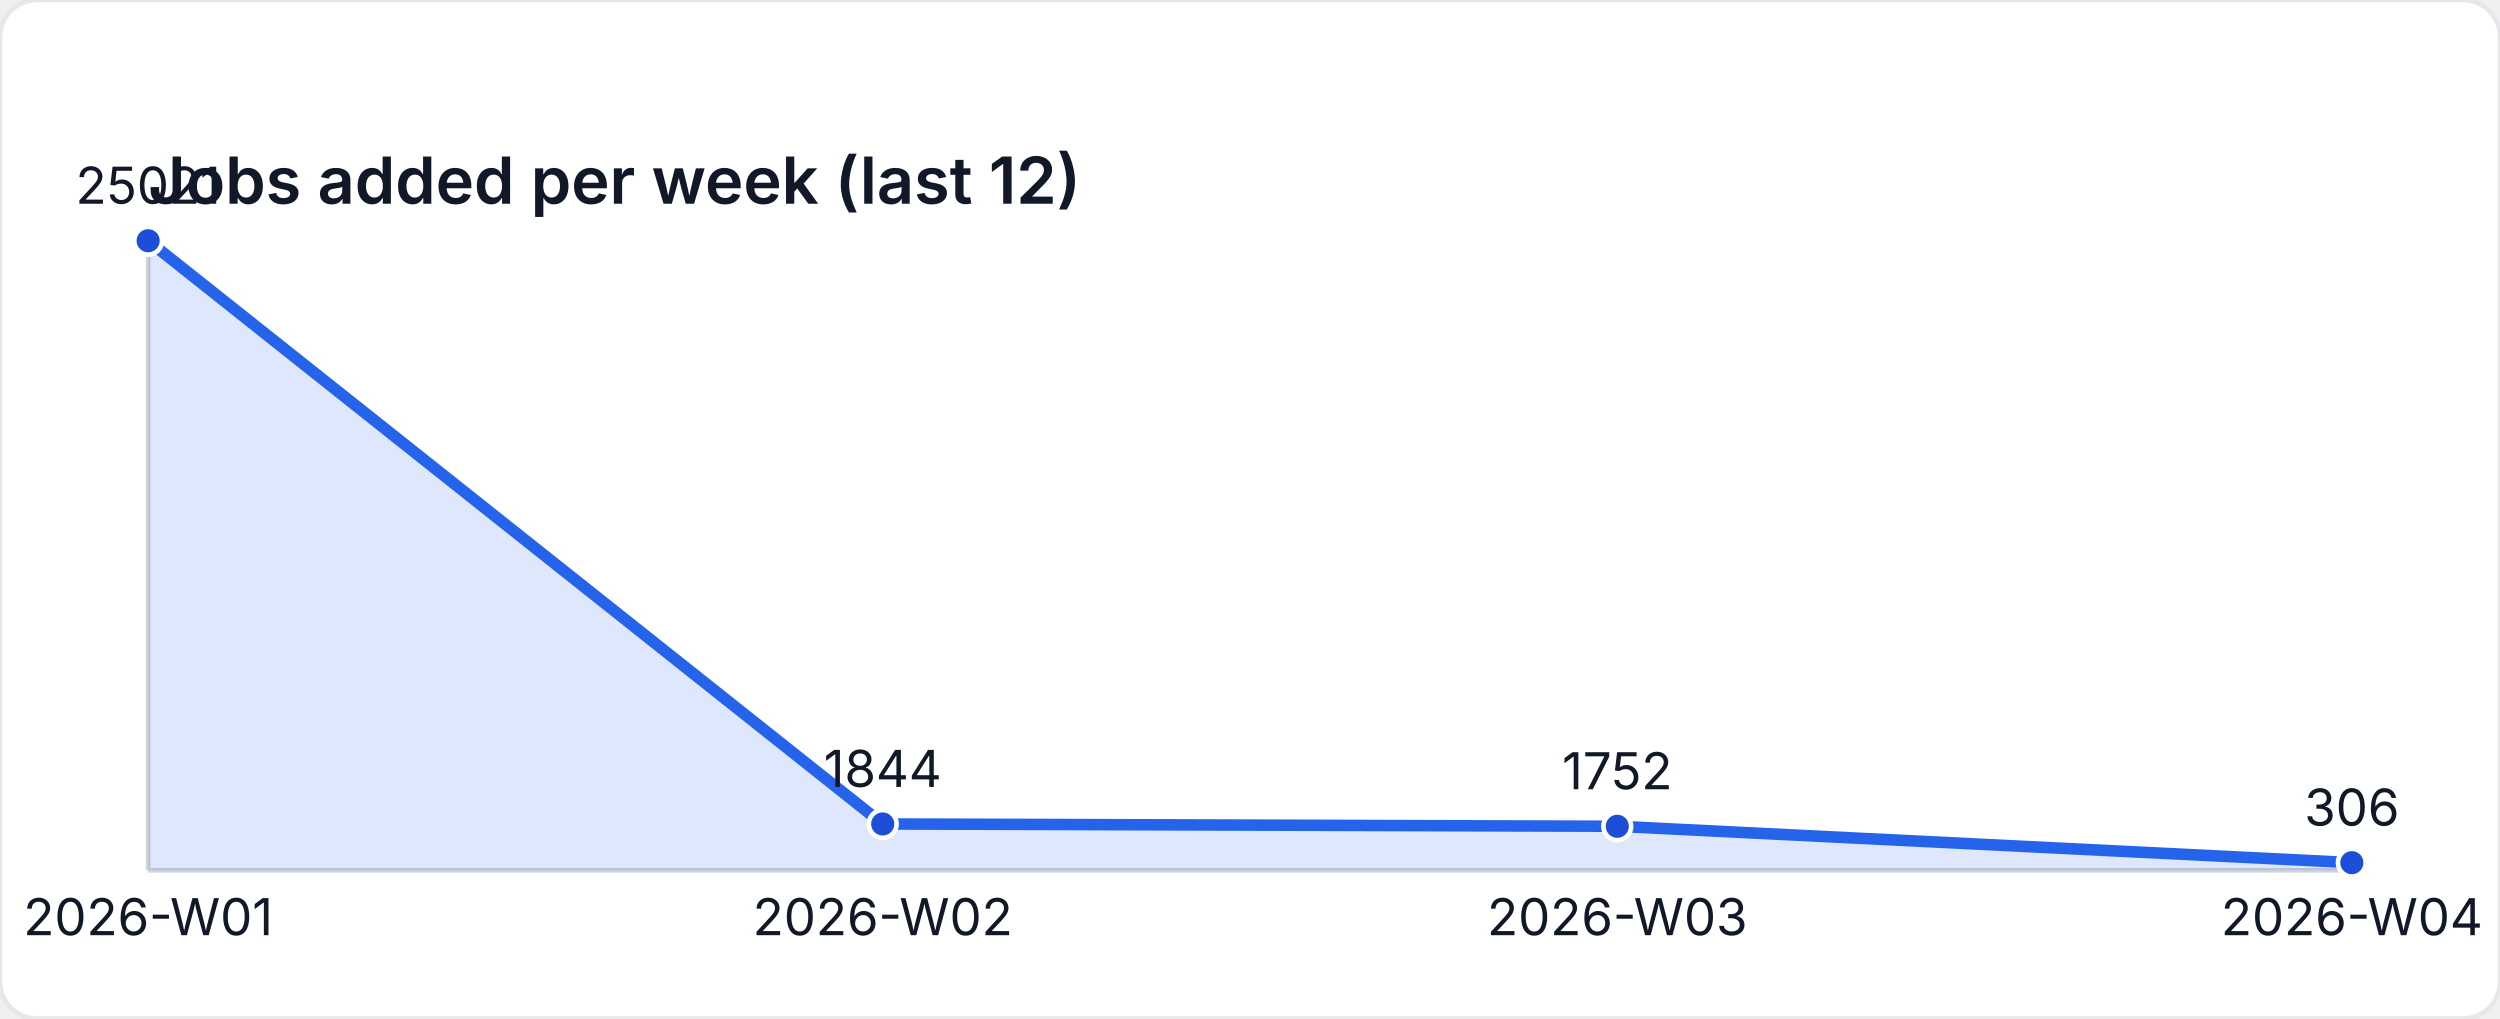
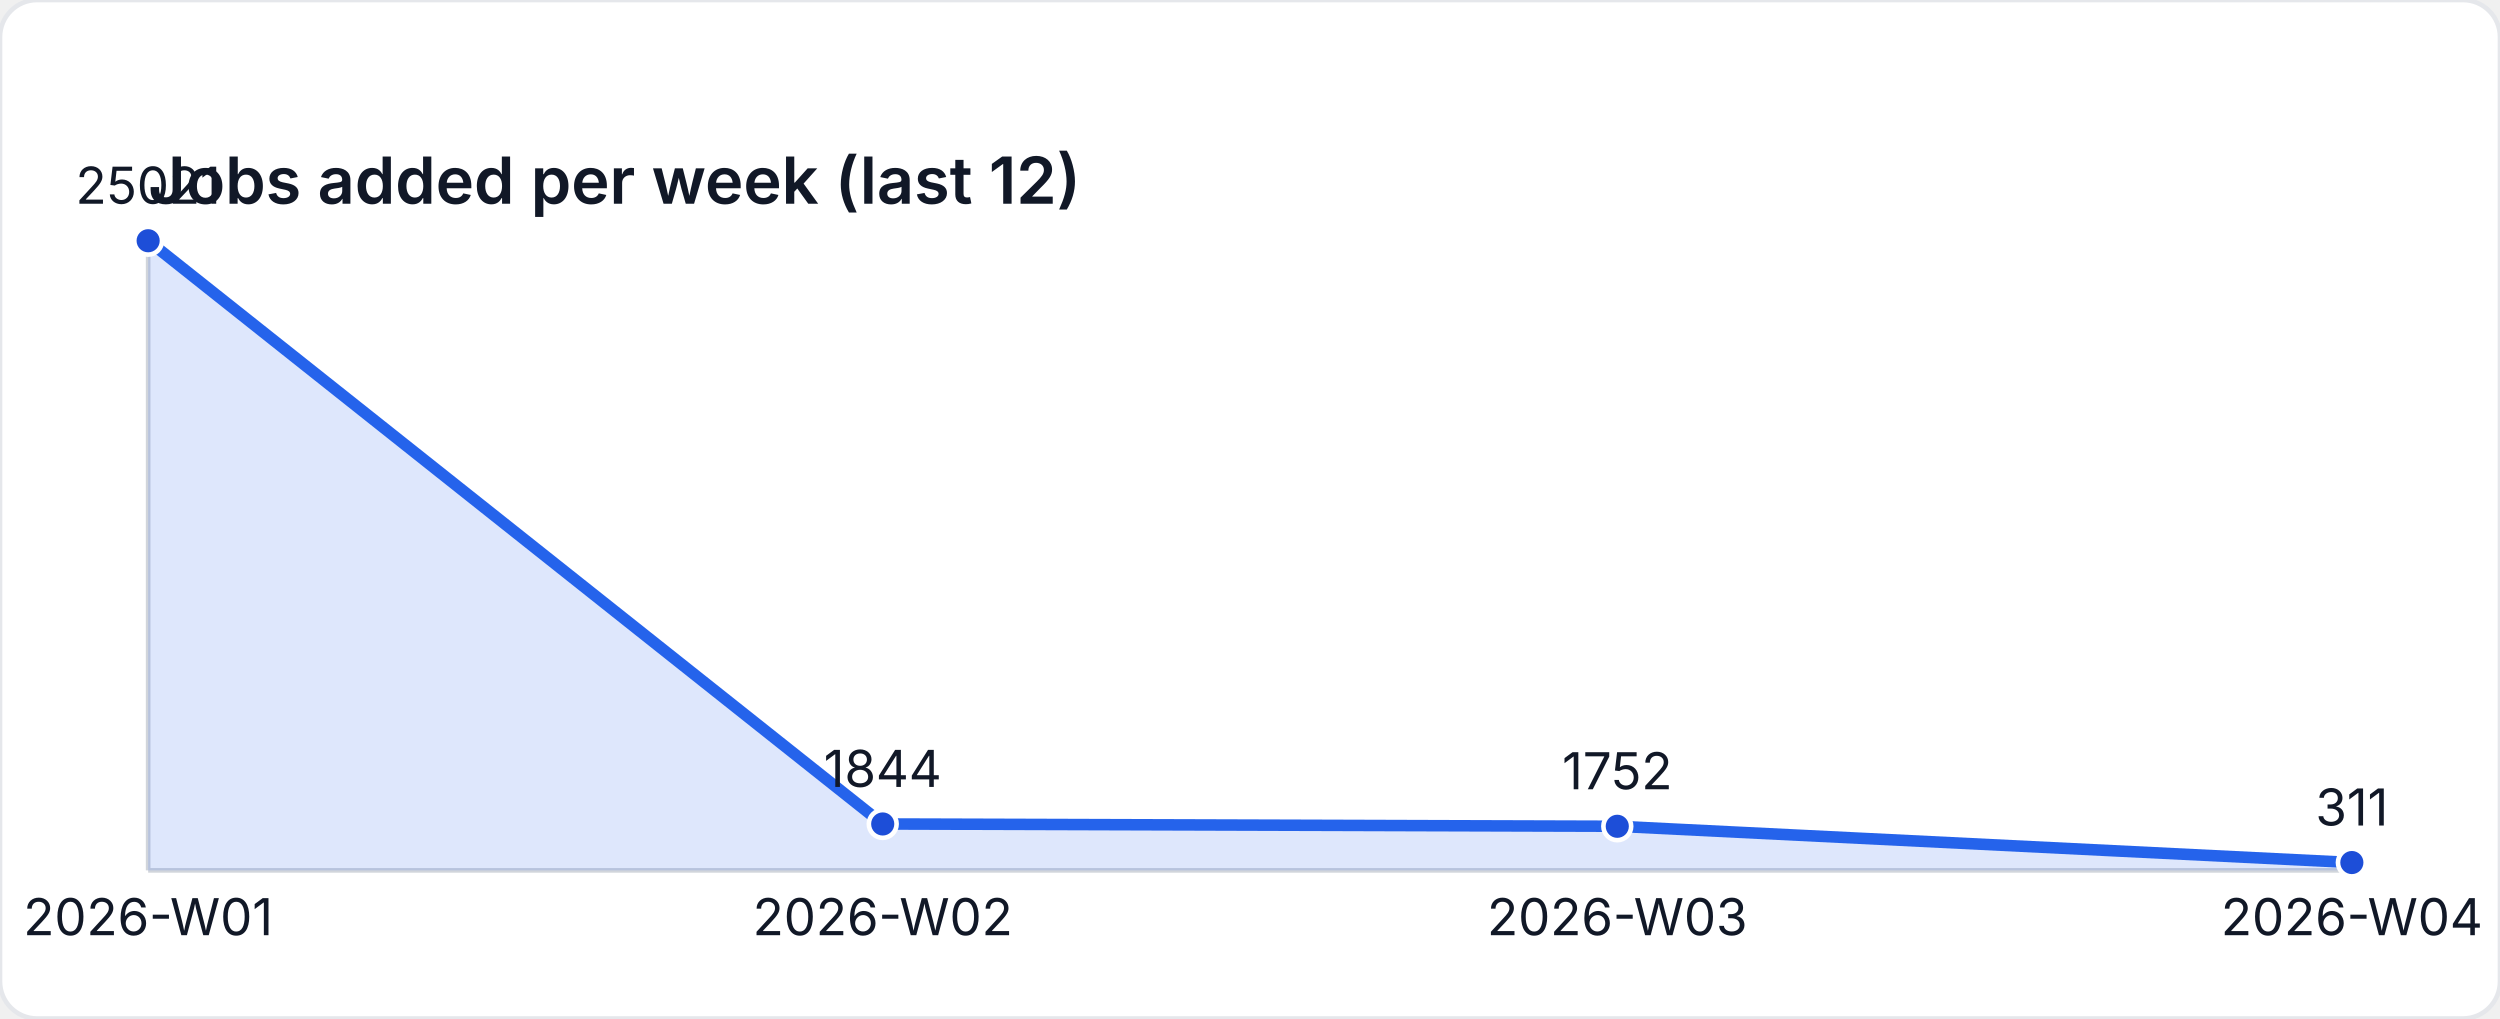
<svg xmlns="http://www.w3.org/2000/svg" width="540" height="220" viewBox="0 0 540 220" role="img" aria-label="Jobs added per week (last 12)">
  <style>
    text { font-family: "Inter", "Segoe UI", sans-serif; font-size: 11px; fill: #111827; }
    .title { font-size: 14px; font-weight: 600; }
  </style>
  <rect width="540" height="220" fill="#ffffff" rx="8" ry="8" stroke="#e5e7eb" />
  <text class="title" x="32" y="44">Jobs added per week (last 12)</text>
  <line x1="32" y1="188" x2="508" y2="188" stroke="#d1d5db" />
  <line x1="32" y1="52" x2="32" y2="188" stroke="#d1d5db" />
-   <path d="M 32 188 L 32 52 L 190.667 177.977 L 349.333 178.477 L 508 186.337 L 508 188 Z" fill="rgba(37,99,235,0.15)" />
-   <polyline fill="none" stroke="#2563eb" stroke-width="2.5" points="32,52 190.667,177.977 349.333,178.477 508,186.337" />
+   <path d="M 32 188 L 32 52 L 190.667 177.977 L 349.333 178.477 L 508 186.31 L 508 188 Z" fill="rgba(37,99,235,0.15)" />
+   <polyline fill="none" stroke="#2563eb" stroke-width="2.5" points="32,52 190.667,177.977 349.333,178.477 508,186.31" />
  <circle cx="32" cy="52" r="3" fill="#1d4ed8" stroke="#ffffff" stroke-width="1" />
  <text x="32" y="44" text-anchor="middle">25021</text>
  <circle cx="190.667" cy="177.977" r="3" fill="#1d4ed8" stroke="#ffffff" stroke-width="1" />
  <text x="190.667" y="169.977" text-anchor="middle">1844</text>
  <circle cx="349.333" cy="178.477" r="3" fill="#1d4ed8" stroke="#ffffff" stroke-width="1" />
  <text x="349.333" y="170.477" text-anchor="middle">1752</text>
-   <circle cx="508" cy="186.337" r="3" fill="#1d4ed8" stroke="#ffffff" stroke-width="1" />
-   <text x="508" y="178.337" text-anchor="middle">306</text>
+   <circle cx="508" cy="186.31" r="3" fill="#1d4ed8" stroke="#ffffff" stroke-width="1" />
+   <text x="508" y="178.31" text-anchor="middle">311</text>
  <text x="32" y="202" text-anchor="middle">2026-W01</text>
  <text x="190.667" y="202" text-anchor="middle">2026-W02</text>
  <text x="349.333" y="202" text-anchor="middle">2026-W03</text>
  <text x="508" y="202" text-anchor="middle">2026-W04</text>
</svg>
